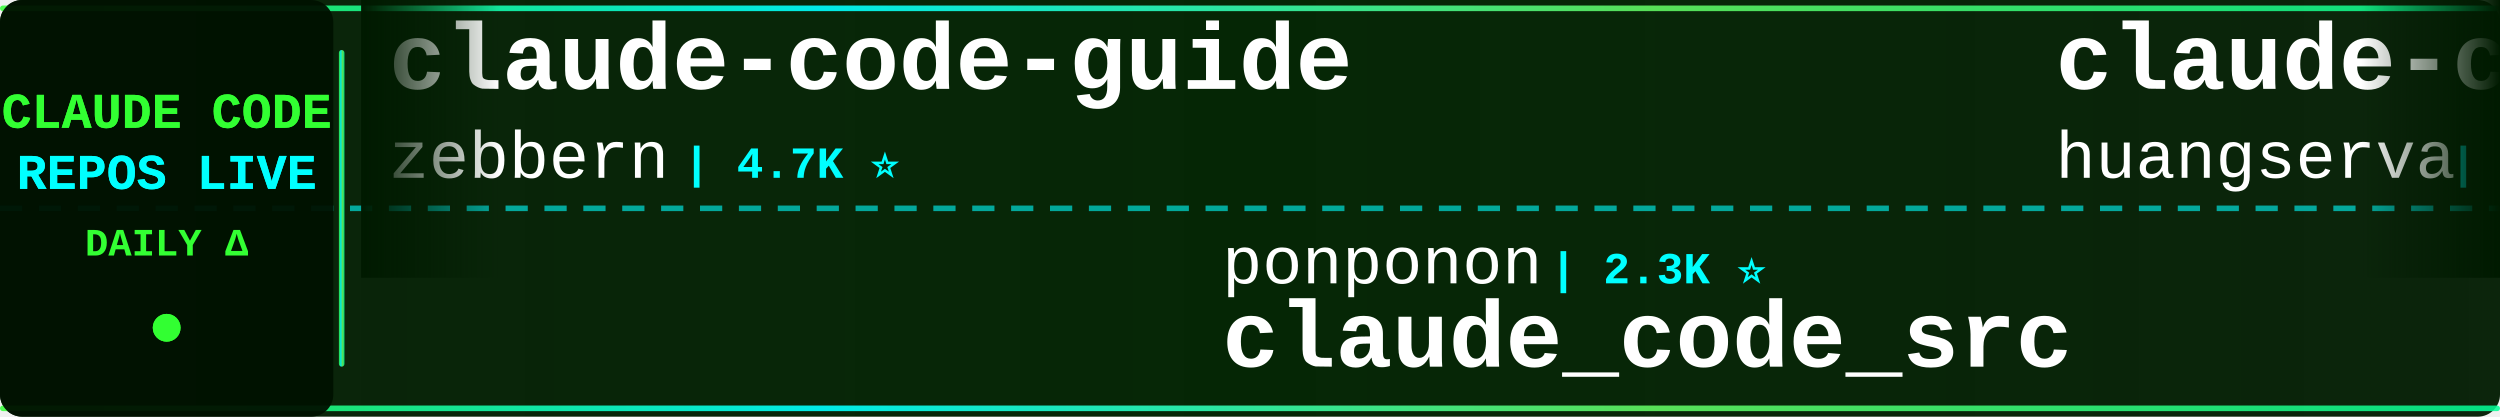
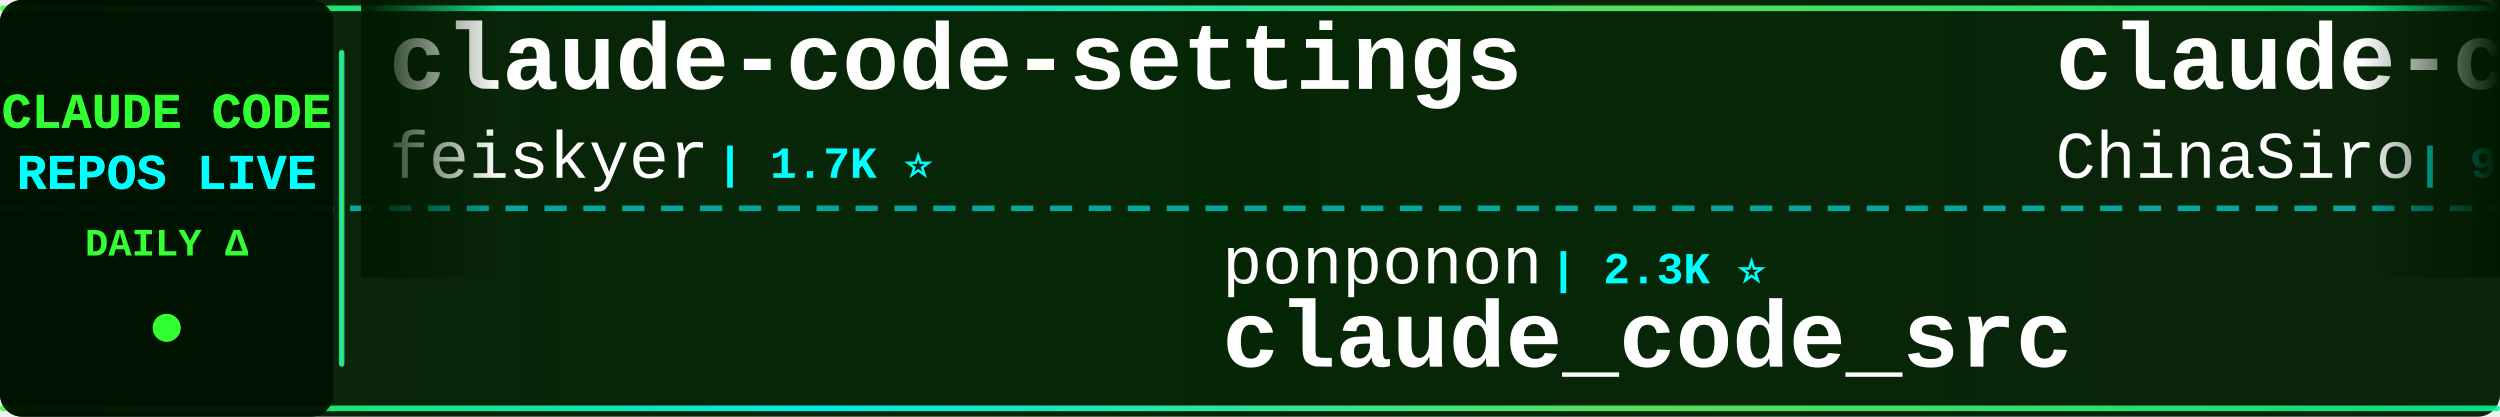
<svg xmlns="http://www.w3.org/2000/svg" width="900" height="150">
  <defs>
    <linearGradient id="tickerBg" x1="0%" y1="0%" x2="100%" y2="0%">
      <stop offset="0%" style="stop-color:#001a00;stop-opacity:0.95" />
      <stop offset="50%" style="stop-color:#002200;stop-opacity:0.98" />
      <stop offset="100%" style="stop-color:#001a00;stop-opacity:0.95" />
    </linearGradient>
    <linearGradient id="borderGrad" x1="0%" y1="0%" x2="100%" y2="0%">
      <stop offset="0%" style="stop-color:#33ff33;stop-opacity:0.85">
        <animate attributeName="stop-opacity" values="0.85;1;0.85" dur="2s" repeatCount="indefinite" />
      </stop>
      <stop offset="33%" style="stop-color:#00ffff;stop-opacity:0.9">
        <animate attributeName="stop-opacity" values="0.9;1;0.9" dur="2.2s" repeatCount="indefinite" />
      </stop>
      <stop offset="66%" style="stop-color:#66ff66;stop-opacity:0.85">
        <animate attributeName="stop-opacity" values="0.85;1;0.85" dur="1.8s" repeatCount="indefinite" />
      </stop>
      <stop offset="100%" style="stop-color:#00ff99;stop-opacity:0.85">
        <animate attributeName="stop-opacity" values="0.85;1;0.85" dur="2s" repeatCount="indefinite" />
      </stop>
    </linearGradient>
    <filter id="textGlow">
      <feGaussianBlur stdDeviation="0.1" result="coloredBlur" />
      <feMerge>
        <feMergeNode in="coloredBlur" />
        <feMergeNode in="SourceGraphic" />
      </feMerge>
    </filter>
    <filter id="metricGlow">
      <feGaussianBlur stdDeviation="0.2" result="coloredBlur" />
      <feMerge>
        <feMergeNode in="coloredBlur" />
        <feMergeNode in="SourceGraphic" />
      </feMerge>
    </filter>
    <linearGradient id="leftFade" x1="0%" y1="0%" x2="100%" y2="0%">
      <stop offset="0%" style="stop-color:#001a00;stop-opacity:1" />
      <stop offset="100%" style="stop-color:#001a00;stop-opacity:0" />
    </linearGradient>
    <linearGradient id="rightFade" x1="0%" y1="0%" x2="100%" y2="0%">
      <stop offset="0%" style="stop-color:#001a00;stop-opacity:0" />
      <stop offset="100%" style="stop-color:#001a00;stop-opacity:1" />
    </linearGradient>
  </defs>
  <rect width="900" height="150" fill="url(#tickerBg)" rx="8" />
  <rect x="0" y="2" width="900" height="2" fill="url(#borderGrad)" rx="1" />
  <rect x="0" y="146" width="900" height="2" fill="url(#borderGrad)" rx="1" />
  <line x1="0" y1="75" x2="900" y2="75" stroke="#00ffff" stroke-width="2" stroke-dasharray="8 6" opacity="0.6" />
  <rect x="0" y="0" width="120" height="150" fill="#001100" opacity="0.95" rx="8" />
  <text x="60" y="46" font-family="'Courier New', monospace" font-size="18" font-weight="bold" fill="#33ff33" text-anchor="middle" filter="url(#textGlow)">
    CLAUDE CODE
  </text>
  <text x="60" y="68" font-family="'Courier New', monospace" font-size="18" font-weight="bold" fill="#00ffff" text-anchor="middle" filter="url(#textGlow)">
    REPOS LIVE
  </text>
  <text x="60" y="92" font-family="'Courier New', monospace" font-size="14" font-weight="bold" fill="#33ff33" text-anchor="middle">
    DAILY Δ
  </text>
  <circle cx="60" cy="118" r="5" fill="#33ff33" filter="url(#metricGlow)">
    <animate attributeName="r" values="4;6;4" dur="1.5s" repeatCount="indefinite" />
    <animate attributeName="opacity" values="0.6;1;0.6" dur="1.5s" repeatCount="indefinite" />
  </circle>
  <rect x="122" y="18" width="2" height="114" fill="url(#borderGrad)" rx="1" />
  <clipPath id="tickerClip">
    <rect x="130" y="0" width="770" height="150" />
  </clipPath>
  <g clip-path="url(#tickerClip)">
    <g id="tickerItems">
      <animateTransform attributeName="transform" attributeType="XML" type="translate" from="0 0" to="-3000 0" dur="54s" repeatCount="indefinite" />
      <g transform="translate(0, 0)">
-         <text x="140" y="32" font-family="'Courier New', monospace" font-size="34" font-weight="bold" fill="#ffffff">claude-code-guide</text>
-         <text x="140" y="64" font-family="'Courier New', monospace" font-size="24" font-weight="normal" fill="#ffffff" opacity="1.0">zebbern</text>
-         <text x="246" y="64" font-family="'Courier New', monospace" font-size="16" font-weight="bold" fill="#00ffff"> | 4.7K ⭐</text>
+         <text x="140" y="32" font-family="'Courier New', monospace" font-size="34" font-weight="bold" fill="#ffffff">claude-code-settings</text>
+         <text x="140" y="64" font-family="'Courier New', monospace" font-size="24" font-weight="normal" fill="#ffffff" opacity="1.0">feiskyer</text>
+         <text x="258" y="64" font-family="'Courier New', monospace" font-size="16" font-weight="bold" fill="#00ffff"> | 1.7K ⭐</text>
      </g>
      <g transform="translate(300, 0)">
        <text x="140" y="102" font-family="'Courier New', monospace" font-size="24" font-weight="normal" fill="#ffffff" opacity="1.0">ponponon</text>
        <text x="258" y="102" font-family="'Courier New', monospace" font-size="16" font-weight="bold" fill="#00ffff"> | 2.3K ⭐</text>
        <text x="140" y="132" font-family="'Courier New', monospace" font-size="34" font-weight="bold" fill="#ffffff">claude_code_src</text>
      </g>
      <g transform="translate(600, 0)">
-         <text x="140" y="32" font-family="'Courier New', monospace" font-size="34" font-weight="bold" fill="#ffffff">claude-code-cli</text>
-         <text x="140" y="64" font-family="'Courier New', monospace" font-size="24" font-weight="normal" fill="#ffffff" opacity="1.0">huangserva</text>
-         <text x="282" y="64" font-family="'Courier New', monospace" font-size="16" font-weight="bold" fill="#00ffff"> | 629 ⭐</text>
+         <text x="140" y="32" font-family="'Courier New', monospace" font-size="34" font-weight="bold" fill="#ffffff">claude-code-sourcemap</text>
+         <text x="140" y="64" font-family="'Courier New', monospace" font-size="24" font-weight="normal" fill="#ffffff" opacity="1.0">ChinaSiro</text>
+         <text x="270" y="64" font-family="'Courier New', monospace" font-size="16" font-weight="bold" fill="#00ffff"> | 9.7K ⭐ +1</text>
      </g>
      <g transform="translate(900, 0)">
-         <text x="140" y="102" font-family="'Courier New', monospace" font-size="24" font-weight="normal" fill="#ffffff" opacity="1.0">OneRedOak</text>
-         <text x="270" y="102" font-family="'Courier New', monospace" font-size="16" font-weight="bold" fill="#00ffff"> | 3.9K ⭐</text>
-         <text x="140" y="132" font-family="'Courier New', monospace" font-size="34" font-weight="bold" fill="#ffffff">claude-code-workflows</text>
+         <text x="140" y="102" font-family="'Courier New', monospace" font-size="24" font-weight="normal" fill="#ffffff" opacity="1.0">VILA-Lab</text>
+         <text x="258" y="102" font-family="'Courier New', monospace" font-size="16" font-weight="bold" fill="#00ffff"> | 2.2K ⭐ +1</text>
+         <text x="140" y="132" font-family="'Courier New', monospace" font-size="34" font-weight="bold" fill="#ffffff">Dive-into-Claude-Code</text>
      </g>
      <g transform="translate(1200, 0)">
-         <text x="140" y="32" font-family="'Courier New', monospace" font-size="34" font-weight="bold" fill="#ffffff">claude-code-router</text>
-         <text x="140" y="64" font-family="'Courier New', monospace" font-size="24" font-weight="normal" fill="#ffffff" opacity="1.0">musistudio</text>
-         <text x="282" y="64" font-family="'Courier New', monospace" font-size="16" font-weight="bold" fill="#00ffff"> | 37.6K ⭐ +2</text>
-       </g>
-       <g transform="translate(1500, 0)">
-         <text x="140" y="102" font-family="'Courier New', monospace" font-size="24" font-weight="normal" fill="#ffffff" opacity="1.0">Chachamaru127</text>
-         <text x="318" y="102" font-family="'Courier New', monospace" font-size="16" font-weight="bold" fill="#00ffff"> | 3.2K ⭐</text>
-         <text x="140" y="132" font-family="'Courier New', monospace" font-size="34" font-weight="bold" fill="#ffffff">claude-code-harness</text>
-       </g>
-       <g transform="translate(1800, 0)">
-         <text x="140" y="32" font-family="'Courier New', monospace" font-size="34" font-weight="bold" fill="#ffffff">claude-code-tips</text>
-         <text x="140" y="64" font-family="'Courier New', monospace" font-size="24" font-weight="normal" fill="#ffffff" opacity="1.0">ykdojo</text>
-         <text x="234" y="64" font-family="'Courier New', monospace" font-size="16" font-weight="bold" fill="#00ffff"> | 10.2K ⭐</text>
-       </g>
-       <g transform="translate(2100, 0)">
-         <text x="140" y="102" font-family="'Courier New', monospace" font-size="24" font-weight="normal" fill="#ffffff" opacity="1.0">JrCx7scC</text>
-         <text x="258" y="102" font-family="'Courier New', monospace" font-size="16" font-weight="bold" fill="#00ffff"> | 375 ⭐</text>
-         <text x="140" y="132" font-family="'Courier New', monospace" font-size="34" font-weight="bold" fill="#ffffff">claude-code-source</text>
-       </g>
-       <g transform="translate(2400, 0)">
-         <text x="140" y="32" font-family="'Courier New', monospace" font-size="34" font-weight="bold" fill="#ffffff">claude_codex_bridge</text>
-         <text x="140" y="64" font-family="'Courier New', monospace" font-size="24" font-weight="normal" fill="#ffffff" opacity="1.0">SeemSeam</text>
-         <text x="258" y="64" font-family="'Courier New', monospace" font-size="16" font-weight="bold" fill="#00ffff"> | 3.6K ⭐</text>
-       </g>
-       <g transform="translate(2700, 0)">
-         <text x="140" y="102" font-family="'Courier New', monospace" font-size="24" font-weight="normal" fill="#ffffff" opacity="1.0">AICoderTudou</text>
-         <text x="306" y="102" font-family="'Courier New', monospace" font-size="16" font-weight="bold" fill="#00ffff"> | 493 ⭐</text>
-         <text x="140" y="132" font-family="'Courier New', monospace" font-size="34" font-weight="bold" fill="#ffffff">claude-code-tudou</text>
-       </g>
-       <g transform="translate(3000, 0)">
        <text x="140" y="32" font-family="'Courier New', monospace" font-size="34" font-weight="bold" fill="#ffffff">claude-code-guide</text>
        <text x="140" y="64" font-family="'Courier New', monospace" font-size="24" font-weight="normal" fill="#ffffff" opacity="1.0">zebbern</text>
        <text x="246" y="64" font-family="'Courier New', monospace" font-size="16" font-weight="bold" fill="#00ffff"> | 4.7K ⭐</text>
+       </g>
+       <g transform="translate(1500, 0)">
+         <text x="140" y="102" font-family="'Courier New', monospace" font-size="24" font-weight="normal" fill="#ffffff" opacity="1.0">https-deeplearning-ai</text>
+         <text x="414" y="102" font-family="'Courier New', monospace" font-size="16" font-weight="bold" fill="#00ffff"> | 554 ⭐</text>
+         <text x="140" y="132" font-family="'Courier New', monospace" font-size="34" font-weight="bold" fill="#ffffff">sc-claude-code-files</text>
+       </g>
+       <g transform="translate(1800, 0)">
+         <text x="140" y="32" font-family="'Courier New', monospace" font-size="34" font-weight="bold" fill="#ffffff">Auto-claude-code-researc...</text>
+         <text x="140" y="64" font-family="'Courier New', monospace" font-size="24" font-weight="normal" fill="#ffffff" opacity="1.0">wanshuiyin</text>
+         <text x="282" y="64" font-family="'Courier New', monospace" font-size="16" font-weight="bold" fill="#00ffff"> | 17.1K ⭐ +24</text>
+       </g>
+       <g transform="translate(2100, 0)">
+         <text x="140" y="102" font-family="'Courier New', monospace" font-size="24" font-weight="normal" fill="#ffffff" opacity="1.0">Yuyz0112</text>
+         <text x="258" y="102" font-family="'Courier New', monospace" font-size="16" font-weight="bold" fill="#00ffff"> | 2.4K ⭐ +1</text>
+         <text x="140" y="132" font-family="'Courier New', monospace" font-size="34" font-weight="bold" fill="#ffffff">claude-code-reverse</text>
+       </g>
+       <g transform="translate(2400, 0)">
+         <text x="140" y="32" font-family="'Courier New', monospace" font-size="34" font-weight="bold" fill="#ffffff">claude-code-best-practic...</text>
+         <text x="140" y="64" font-family="'Courier New', monospace" font-size="24" font-weight="normal" fill="#ffffff" opacity="1.0">shanraisshan</text>
+         <text x="306" y="64" font-family="'Courier New', monospace" font-size="16" font-weight="bold" fill="#00ffff"> | 67.3K ⭐ +17</text>
+       </g>
+       <g transform="translate(2700, 0)">
+         <text x="140" y="102" font-family="'Courier New', monospace" font-size="24" font-weight="normal" fill="#ffffff" opacity="1.0">anthropics</text>
+         <text x="282" y="102" font-family="'Courier New', monospace" font-size="16" font-weight="bold" fill="#00ffff"> | 9.4K ⭐</text>
+         <text x="140" y="132" font-family="'Courier New', monospace" font-size="34" font-weight="bold" fill="#ffffff">claude-code-action</text>
+       </g>
+       <g transform="translate(3000, 0)">
+         <text x="140" y="32" font-family="'Courier New', monospace" font-size="34" font-weight="bold" fill="#ffffff">claude-code-settings</text>
+         <text x="140" y="64" font-family="'Courier New', monospace" font-size="24" font-weight="normal" fill="#ffffff" opacity="1.0">feiskyer</text>
+         <text x="258" y="64" font-family="'Courier New', monospace" font-size="16" font-weight="bold" fill="#00ffff"> | 1.7K ⭐</text>
      </g>
      <g transform="translate(3300, 0)">
        <text x="140" y="102" font-family="'Courier New', monospace" font-size="24" font-weight="normal" fill="#ffffff" opacity="1.0">ponponon</text>
        <text x="258" y="102" font-family="'Courier New', monospace" font-size="16" font-weight="bold" fill="#00ffff"> | 2.3K ⭐</text>
        <text x="140" y="132" font-family="'Courier New', monospace" font-size="34" font-weight="bold" fill="#ffffff">claude_code_src</text>
      </g>
      <g transform="translate(3600, 0)">
-         <text x="140" y="32" font-family="'Courier New', monospace" font-size="34" font-weight="bold" fill="#ffffff">claude-code-cli</text>
-         <text x="140" y="64" font-family="'Courier New', monospace" font-size="24" font-weight="normal" fill="#ffffff" opacity="1.0">huangserva</text>
-         <text x="282" y="64" font-family="'Courier New', monospace" font-size="16" font-weight="bold" fill="#00ffff"> | 629 ⭐</text>
+         <text x="140" y="32" font-family="'Courier New', monospace" font-size="34" font-weight="bold" fill="#ffffff">claude-code-sourcemap</text>
+         <text x="140" y="64" font-family="'Courier New', monospace" font-size="24" font-weight="normal" fill="#ffffff" opacity="1.0">ChinaSiro</text>
+         <text x="270" y="64" font-family="'Courier New', monospace" font-size="16" font-weight="bold" fill="#00ffff"> | 9.7K ⭐ +1</text>
      </g>
      <g transform="translate(3900, 0)">
-         <text x="140" y="102" font-family="'Courier New', monospace" font-size="24" font-weight="normal" fill="#ffffff" opacity="1.0">OneRedOak</text>
-         <text x="270" y="102" font-family="'Courier New', monospace" font-size="16" font-weight="bold" fill="#00ffff"> | 3.9K ⭐</text>
-         <text x="140" y="132" font-family="'Courier New', monospace" font-size="34" font-weight="bold" fill="#ffffff">claude-code-workflows</text>
+         <text x="140" y="102" font-family="'Courier New', monospace" font-size="24" font-weight="normal" fill="#ffffff" opacity="1.0">VILA-Lab</text>
+         <text x="258" y="102" font-family="'Courier New', monospace" font-size="16" font-weight="bold" fill="#00ffff"> | 2.2K ⭐ +1</text>
+         <text x="140" y="132" font-family="'Courier New', monospace" font-size="34" font-weight="bold" fill="#ffffff">Dive-into-Claude-Code</text>
      </g>
    </g>
  </g>
  <rect x="130" y="0" width="50" height="100" fill="url(#leftFade)" />
  <rect x="850" y="0" width="50" height="100" fill="url(#rightFade)" />
</svg>
